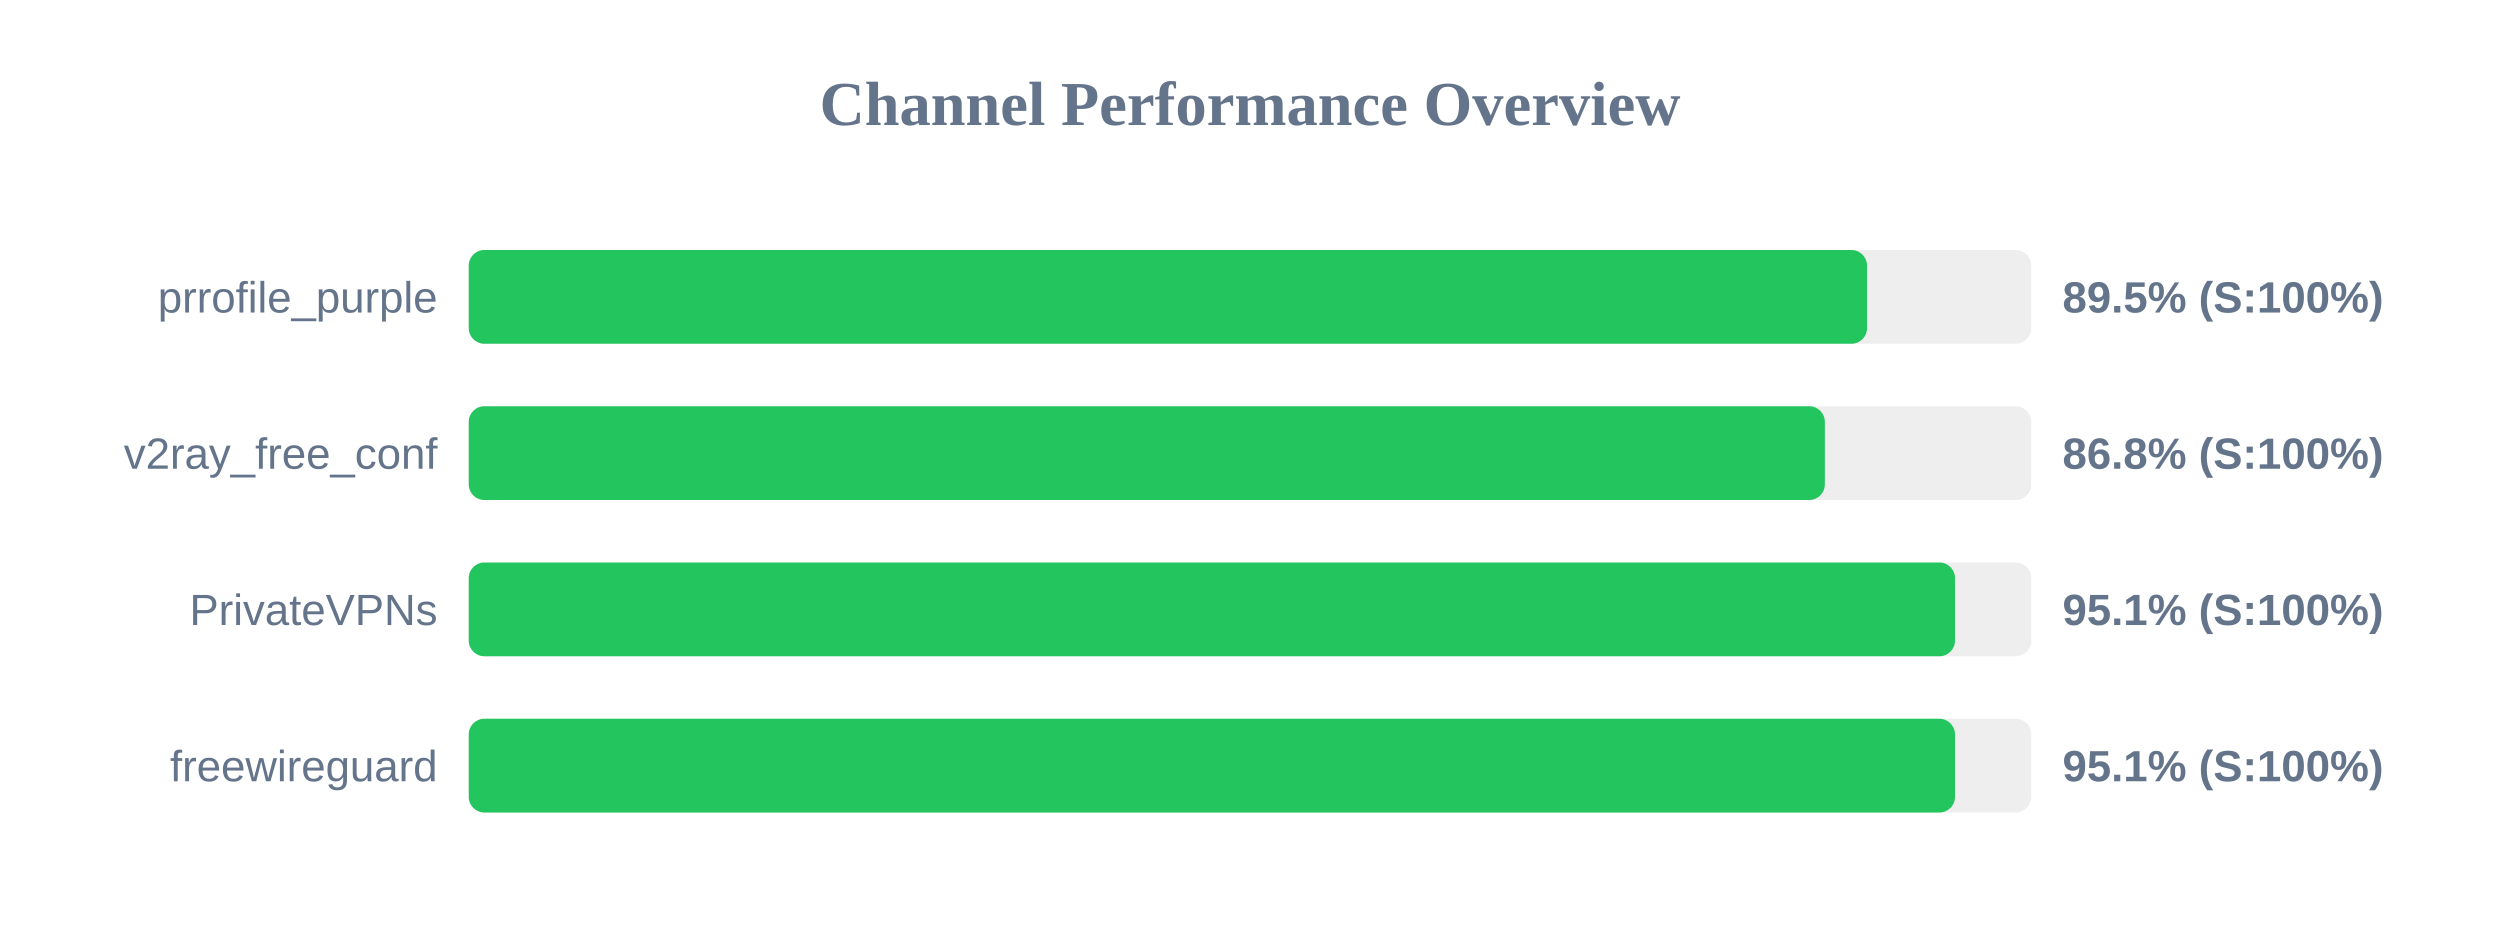
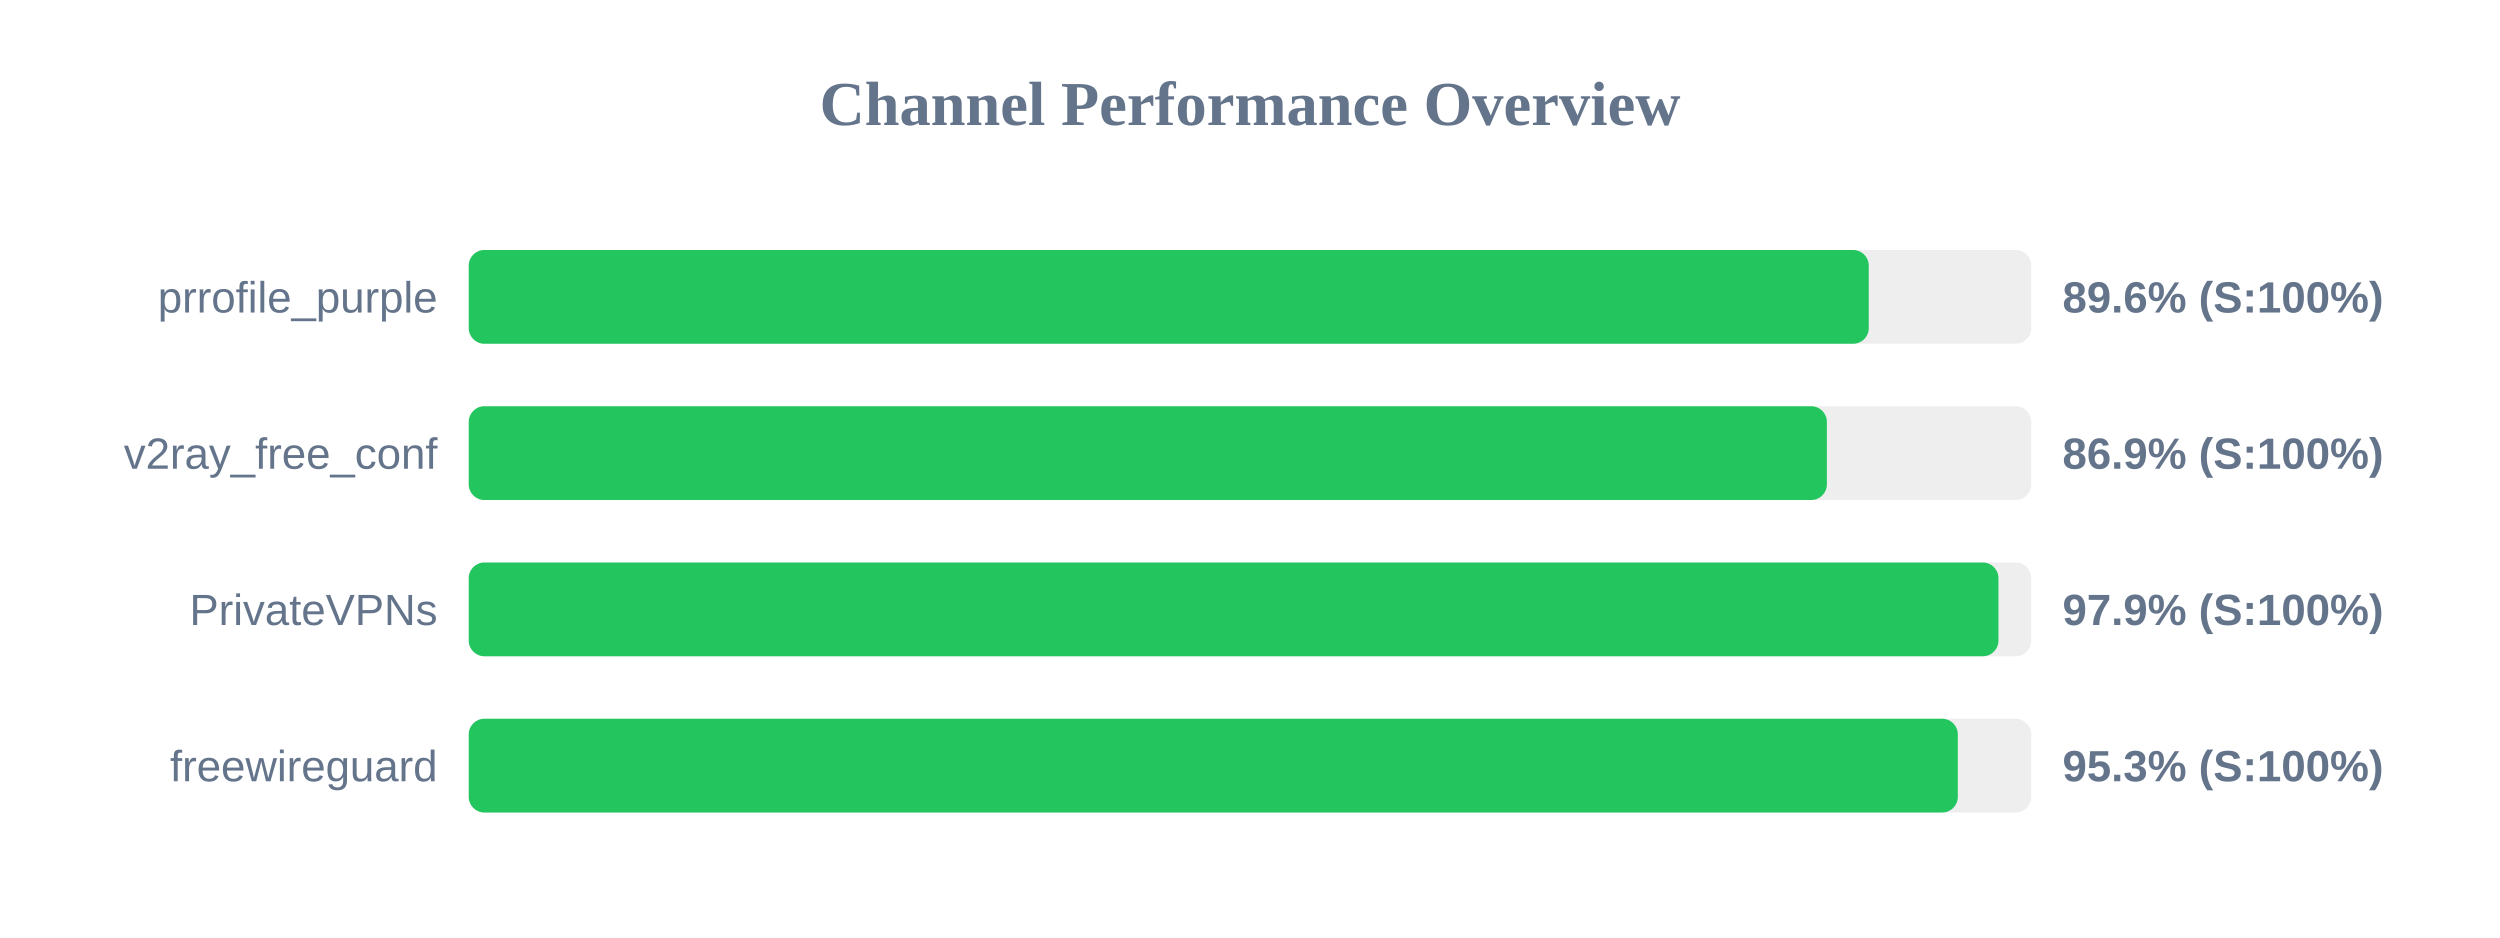
<svg xmlns="http://www.w3.org/2000/svg" width="800" height="300" version="1.1">
  <style>
        .row { font: 14px Arial; fill: #64748b; }
        .score { font: bold 14px Arial; fill: #64748b; }
    </style>
  <text x="400" y="40" text-anchor="middle" font-size="20px" font-weight="bold" fill="#64748b">Channel Performance Overview</text>
  <rect x="150" y="80" width="500" height="30" fill="#eee" rx="5" />
-   <rect x="150" y="80" width="447.45" height="30" fill="#22c55e" rx="5" />
+   <rect x="150" y="80" width="448.0" height="30" fill="#22c55e" rx="5" />
  <text x="140" y="100" text-anchor="end" class="row">prrofile_purple</text>
-   <text x="660" y="100" text-anchor="start" class="score">89.5% (S:100%)</text>
+   <text x="660" y="100" text-anchor="start" class="score">89.6% (S:100%)</text>
  <rect x="150" y="130" width="500" height="30" fill="#eee" rx="5" />
-   <rect x="150" y="130" width="433.95" height="30" fill="#22c55e" rx="5" />
+   <rect x="150" y="130" width="434.6" height="30" fill="#22c55e" rx="5" />
  <text x="140" y="150" text-anchor="end" class="row">v2ray_free_conf</text>
-   <text x="660" y="150" text-anchor="start" class="score">86.8% (S:100%)</text>
+   <text x="660" y="150" text-anchor="start" class="score">86.9% (S:100%)</text>
  <rect x="150" y="180" width="500" height="30" fill="#eee" rx="5" />
-   <rect x="150" y="180" width="475.6" height="30" fill="#22c55e" rx="5" />
+   <rect x="150" y="180" width="489.5" height="30" fill="#22c55e" rx="5" />
  <text x="140" y="200" text-anchor="end" class="row">PrivateVPNs</text>
-   <text x="660" y="200" text-anchor="start" class="score">95.1% (S:100%)</text>
+   <text x="660" y="200" text-anchor="start" class="score">97.9% (S:100%)</text>
  <rect x="150" y="230" width="500" height="30" fill="#eee" rx="5" />
-   <rect x="150" y="230" width="475.6" height="30" fill="#22c55e" rx="5" />
+   <rect x="150" y="230" width="476.5" height="30" fill="#22c55e" rx="5" />
  <text x="140" y="250" text-anchor="end" class="row">freewireguard</text>
-   <text x="660" y="250" text-anchor="start" class="score">95.1% (S:100%)</text>
+   <text x="660" y="250" text-anchor="start" class="score">95.3% (S:100%)</text>
</svg>
